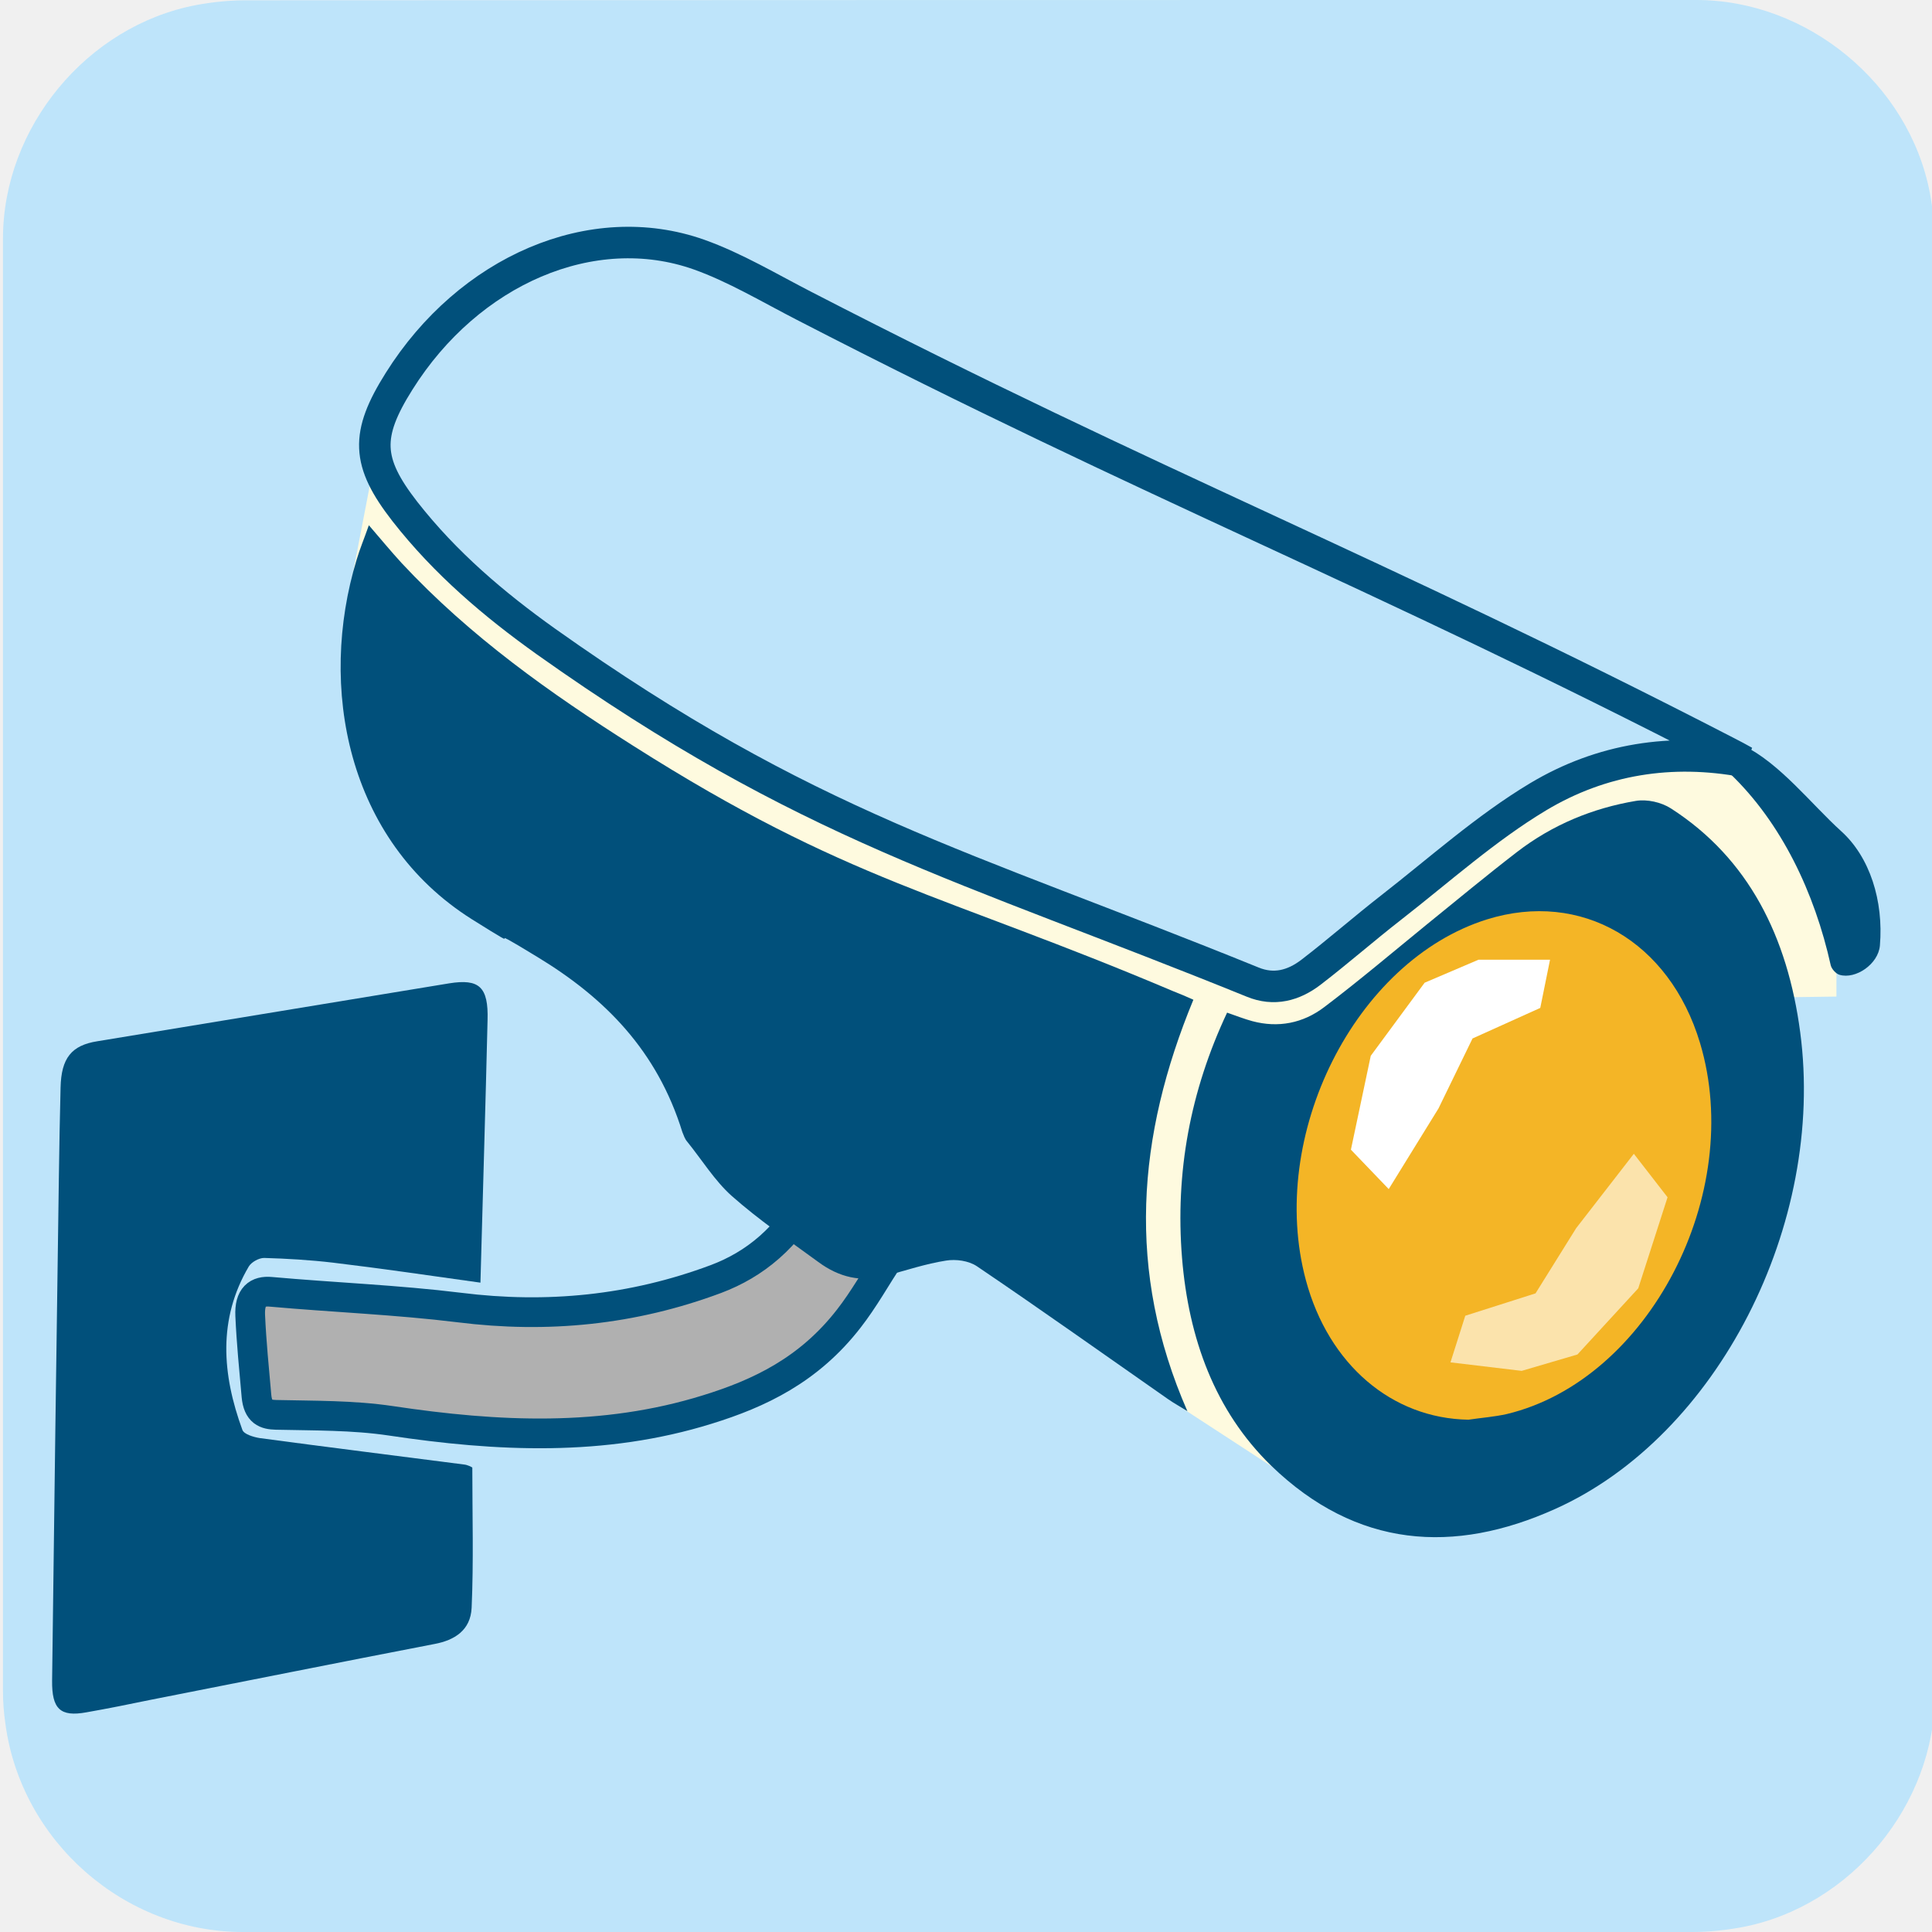
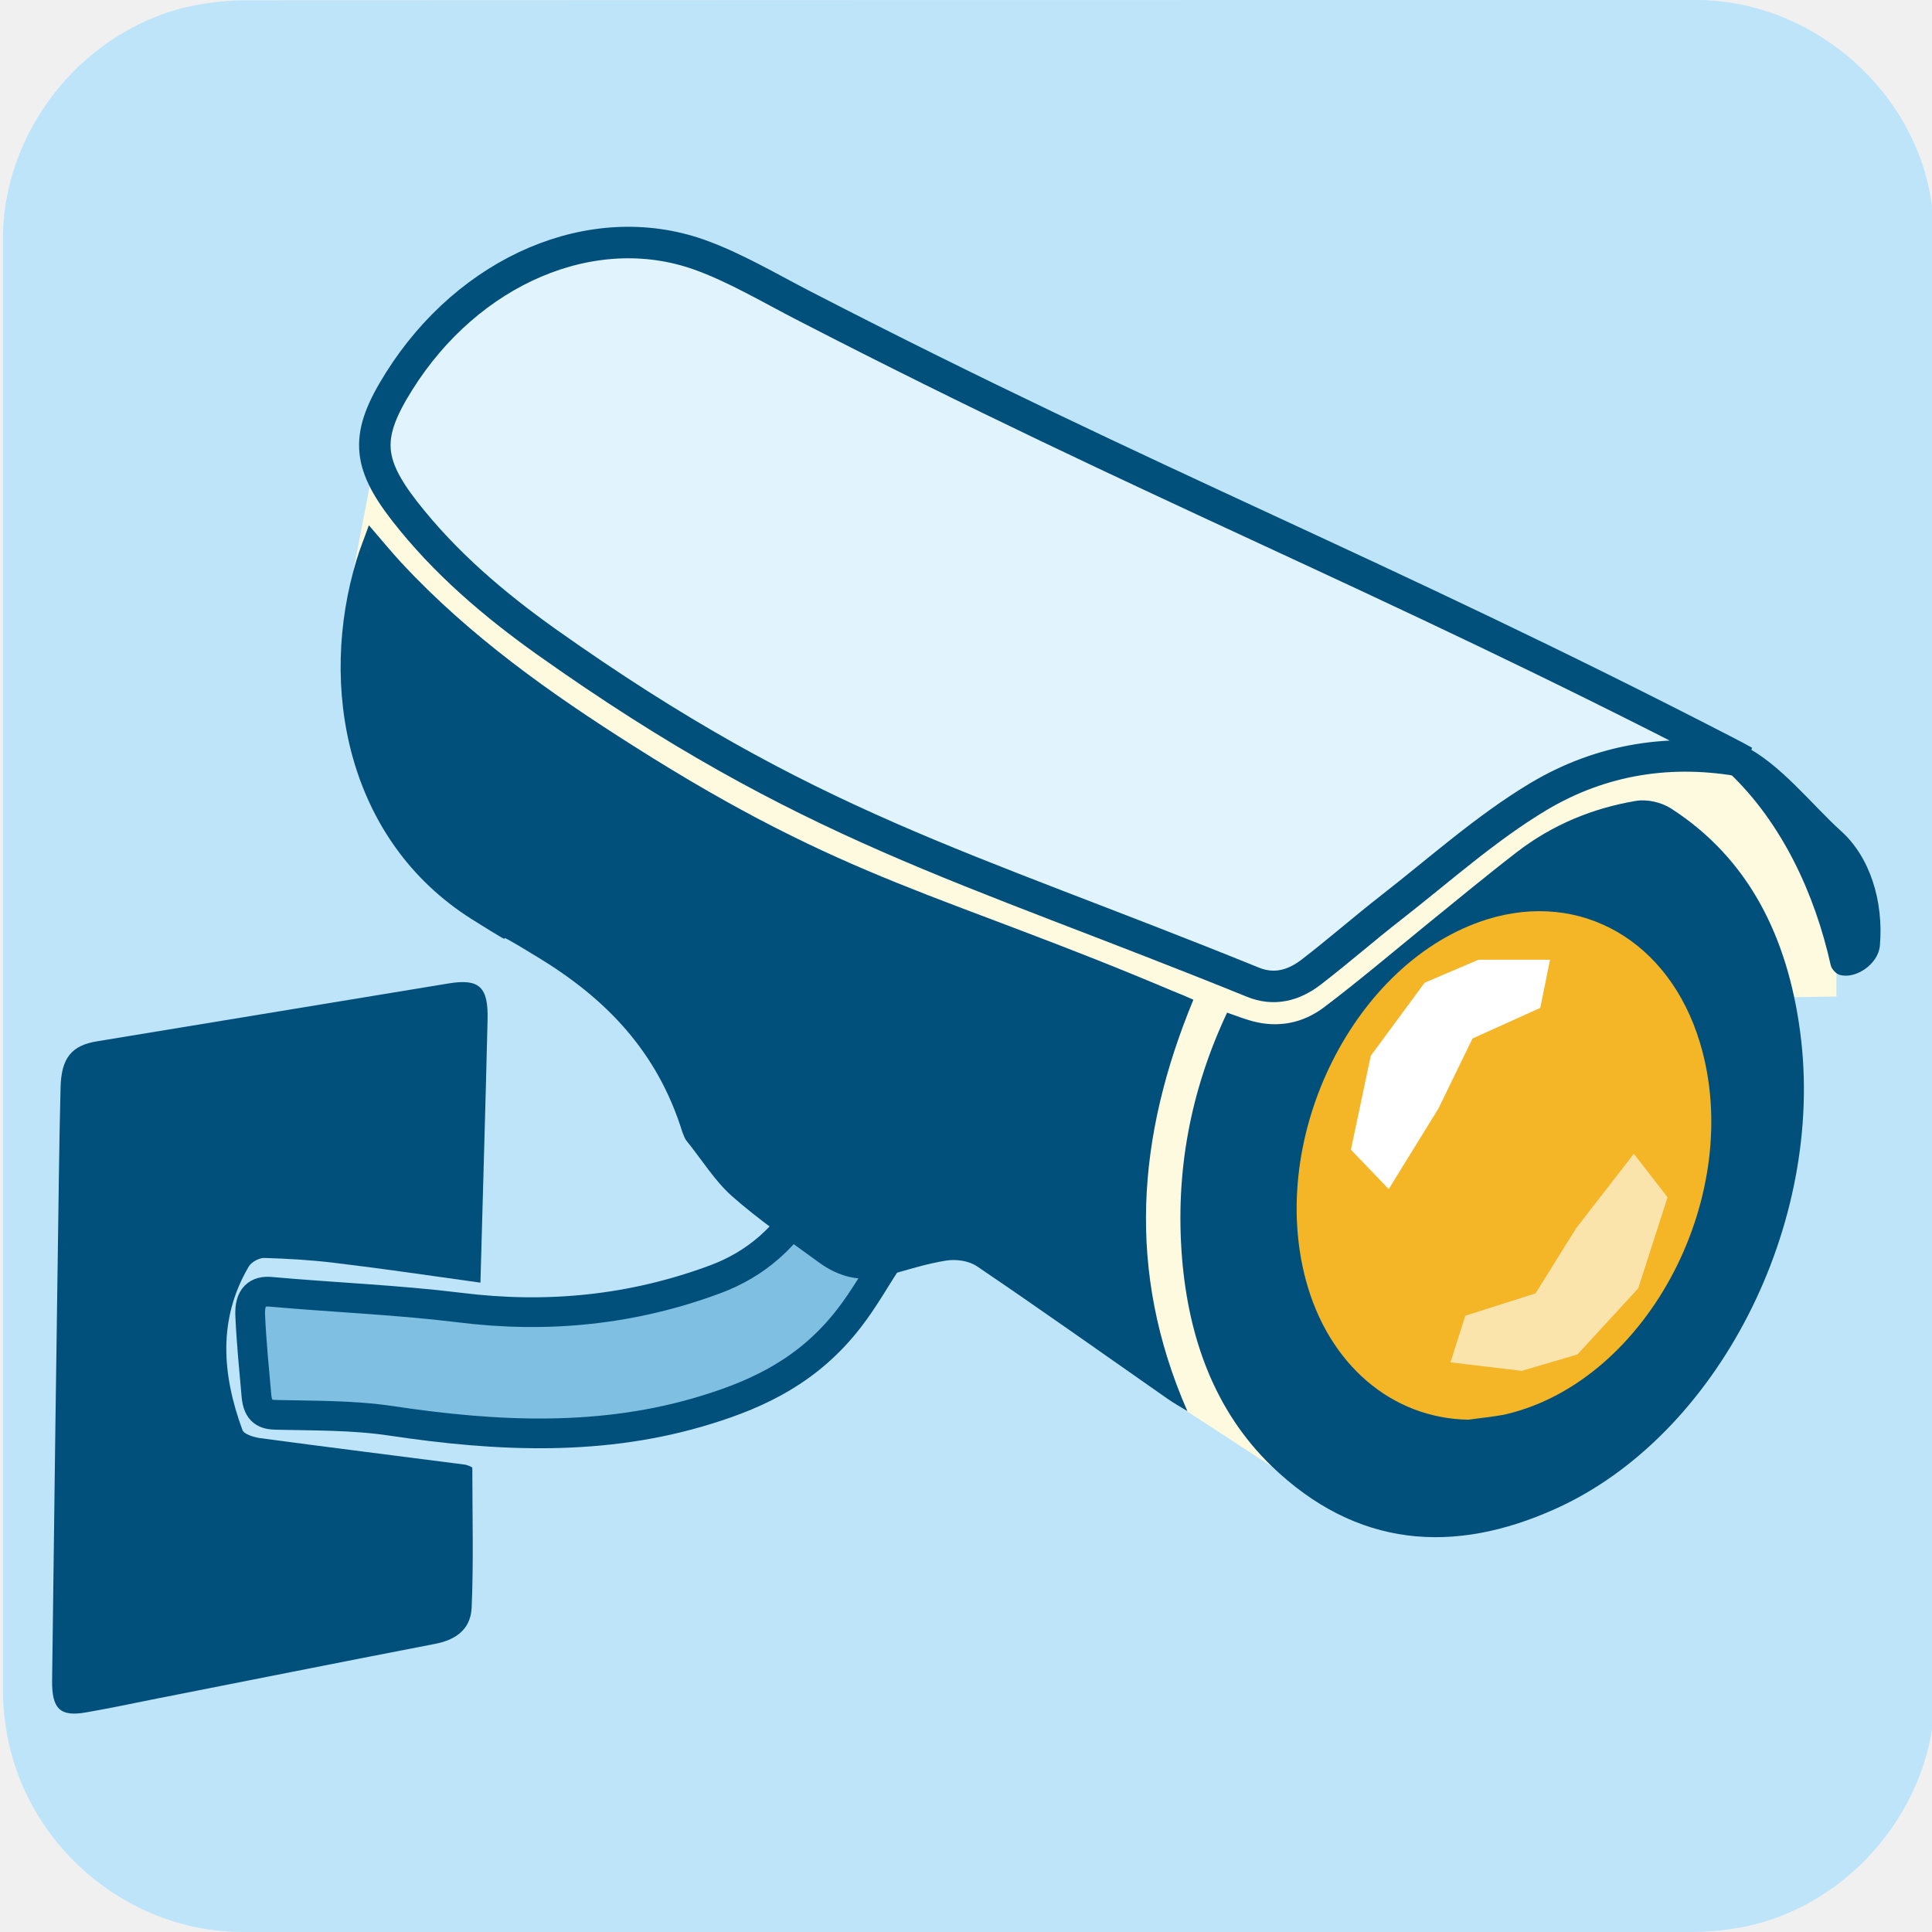
<svg xmlns="http://www.w3.org/2000/svg" viewBox="0 0 650 650" overflow="hidden" preserveAspectRatio="xMidYMid meet" id="eaf-2d8b-0">
  <defs>
    <clipPath id="eaf-2d8b-1">
      <rect x="0" y="0" width="650" height="650" />
    </clipPath>
    <style>#eaf-2d8b-0 * {animation: 7000ms linear infinite normal both running;offset-rotate:0deg}@keyframes eaf-2d8b-2{0%,100%{transform:none;offset-path:path("m258.051 413.195l1.388 2.112l-1.388 -2.112")}}@keyframes eaf-2d8b-3{0%{offset-distance:0%;animation-timing-function:ease-in-out}42.86%{offset-distance:50%;animation-timing-function:ease-in-out}85.71%,100%{offset-distance:100%}}@keyframes eaf-2d8b-4{0%{transform:rotate(0);animation-timing-function:ease-in-out}42.86%{transform:rotate(20deg);animation-timing-function:ease-in-out}85.71%,100%{transform:rotate(0)}}@keyframes eaf-2d8b-5{0%{transform:scale(1.06,1.06);animation-timing-function:ease-in-out}42.86%{transform:scale(1.0179,1);animation-timing-function:ease-in-out}85.71%,100%{transform:scale(1.06,1.06)}}@keyframes eaf-2d8b-6{0%,100%{transform:translate(-286.1707px,-425px)}}</style>
  </defs>
  <g clip-path="url('#eaf-2d8b-1')" style="isolation: isolate;">
    <g>
      <path fill="#bee4fa" d="m651 325.1c0 81.6 0 163.1 0 244.7c0 37.4 -28.2 71.6 -65 78.6c-5.5 1 -11.1 1.6 -16.6 1.6c-162.6 0 -325.2 0 -487.7 0c-39.9 0 -74.7 -30.6 -79.9 -70.2c-0.5 -3.5 -0.8 -7 -0.8 -10.6c0 -163 0 -326 0 -488.9c0 -37.4 28.2 -71.6 65 -78.6c5.4 -1 11.1 -1.6 16.6 -1.6c162.7 -0.1 325.4 -0.1 488.1 -0.1c37.4 0 71.6 28.2 78.6 65c1 5.4 1.6 11.1 1.6 16.6c0.1 81.2 0.1 162.3 0.1 243.5l0 0l0 0z" />
      <path fill="#01507b" d="m155.5 444.8c-15 -2.1 -29.3 -4.2 -43.5 -5.9c-6.8 -0.8 -13.6 -1.2 -20.4 -1.4c-1.5 0 -3.7 1.2 -4.5 2.5c-9.2 15.6 -7.9 31.9 -1.9 48.3c0.5 1.3 3.3 2.1 5.1 2.4c20.1 2.7 40.2 5.2 60.3 7.8c1.1 0.1 2.2 0.7 2.5 0.9c0 14.1 0.4 27.7 -0.2 41.4c-0.3 6.7 -5.1 9.6 -10.9 10.7c-28 5.4 -55.9 11 -83.9 16.5c-6.3 1.3 -12.7 2.6 -19 3.7c-7.7 1.4 -10.2 -1 -10.1 -9.4c0.6 -49.6 1.3 -99.3 2 -148.9c0.1 -8.7 0.3 -17.4 0.5 -26.2c0.2 -8.7 3.2 -12.5 10.9 -13.7c34.7 -5.7 69.3 -11.4 103.9 -17.1c8.8 -1.4 11.6 1 11.3 10.9c-0.6 25.6 -1.4 51.3 -2.1 77.5z" transform="matrix(1.1392 0 0 1.1392 -15.5068 -75.1813)" />
-       <path fill="#b0b0b0" stroke="#01507b" stroke-width="10" d="m276 411.4c8.7 7 16.9 13.7 26.3 21.2c-5 7.7 -9.2 15.2 -14.2 21.6c-13.4 17.3 -30.1 25.2 -47.6 30.6c-35 10.9 -70.6 9.2 -106.5 3.8c-12.8 -1.9 -25.7 -1.7 -38.6 -2c-3.5 -0.1 -6.1 -0.9 -6.6 -6.4c-0.8 -9 -1.7 -18 -2.1 -27c-0.3 -6.4 2.5 -8.4 6.9 -8c21.2 1.9 42.4 2.7 63.5 5.3c29.5 3.7 58.2 0.9 86.3 -9.6c13 -4.9 24.1 -13.8 32.6 -29.5z" transform="translate(-2.5189 -10.5887)" />
+       <path fill="#7ebfe2" stroke="#01507b" stroke-width="10" d="m276 411.4c8.7 7 16.9 13.7 26.3 21.2c-5 7.7 -9.2 15.2 -14.2 21.6c-13.4 17.3 -30.1 25.2 -47.6 30.6c-35 10.9 -70.6 9.2 -106.5 3.8c-12.8 -1.9 -25.7 -1.7 -38.6 -2c-3.5 -0.1 -6.1 -0.9 -6.6 -6.4c-0.8 -9 -1.7 -18 -2.1 -27c-0.3 -6.4 2.5 -8.4 6.9 -8c21.2 1.9 42.4 2.7 63.5 5.3c29.5 3.7 58.2 0.9 86.3 -9.6c13 -4.9 24.1 -13.8 32.6 -29.5z" transform="translate(-2.5189 -10.5887)" />
      <g transform="matrix(1.06 0 0 1.06 -45.2902 -37.3047)" style="animation-name: eaf-2d8b-2, eaf-2d8b-3, eaf-2d8b-4, eaf-2d8b-5, eaf-2d8b-6; animation-composition: replace, add, add, add, add;">
        <polygon points="164.9,164.4 154.4,218.9 288.9,325.9 404.4,351.8 392.4,446.2 413.6,479.3 474.4,518.9 444.1,402.4 467.3,361.2 510.2,326.8 573.9,313.1 604,351.8 625.6,351.5 625.6,314.5 590.9,273.9" fill="#fefadf" />
-         <path fill="#bee4fa" stroke="#01507b" stroke-width="10" d="m596.4 276.9c-23 -4.3 -45.3 -0.9 -65.5 11.2c-16.5 9.9 -31.3 23.2 -46.7 35.2c-8.6 6.7 -16.8 13.9 -25.4 20.5c-5.5 4.2 -11.7 5.9 -18.5 3.1c-92.6 -37.6 -141 -49 -224.3 -108.1c-16.4 -11.7 -31.9 -24.8 -44.8 -41.3c-12.2 -15.7 -12.5 -24.3 -1.8 -41.3c22.1 -35.2 61.3 -52.2 95.2 -40.2c11.5 4.1 22.3 10.6 33.4 16.3c111.6 57.6 181.2 84 292.8 141.6c2 1 3.8 2 5.6 3z" />
+         <path fill="#e1f3fd" stroke="#01507b" stroke-width="10" d="m596.4 276.9c-23 -4.3 -45.3 -0.9 -65.5 11.2c-16.5 9.9 -31.3 23.2 -46.7 35.2c-8.6 6.7 -16.8 13.9 -25.4 20.5c-5.5 4.2 -11.7 5.9 -18.5 3.1c-92.6 -37.6 -141 -49 -224.3 -108.1c-16.4 -11.7 -31.9 -24.8 -44.8 -41.3c-12.2 -15.7 -12.5 -24.3 -1.8 -41.3c22.1 -35.2 61.3 -52.2 95.2 -40.2c11.5 4.1 22.3 10.6 33.4 16.3c111.6 57.6 181.2 84 292.8 141.6c2 1 3.8 2 5.6 3z" />
        <path fill="#01507b" d="m421.5 352.5c-17.9 43.3 -21.4 86.1 -1.9 130.6c-2.7 -1.7 -4.4 -2.6 -6.1 -3.8c-20.2 -14.1 -40.3 -28.4 -60.7 -42.2c-2.7 -1.8 -6.7 -2.3 -9.8 -1.8c-6.4 1 -12.7 3.1 -19 4.8c-7.9 2.2 -15 0.5 -21.6 -4.4c-9.3 -6.8 -18.8 -13.3 -27.4 -20.9c-5.4 -4.8 -9.5 -11.5 -14.2 -17.3c-0.7 -0.8 -1.1 -2 -1.5 -3c-8 -25.8 -24.5 -42.5 -45.9 -55.5c-21.6 -13.2 0.5 1.4 -21 -12.1c-39.7 -25.1 -48.7 -73.8 -36.5 -114c1 -3.4 2.4 -6.7 3.9 -11c3.8 4.4 7 8.3 10.4 12c21.8 23.4 47.3 41.4 73.5 58c68.2 43.3 98 46.8 171.4 77.9c2 0.8 4 1.6 6.4 2.7z" />
        <path fill="#01507b" d="m432.2 356.6c2.9 1 5.4 2 8 2.7c8.2 2.2 16.1 0.7 22.9 -4.5c11.1 -8.4 21.7 -17.4 32.5 -26.2c9.5 -7.7 18.9 -15.5 28.5 -22.9c11.4 -8.8 24.2 -14 37.8 -16.3c3.6 -0.6 8.1 0.4 11.2 2.4c24.7 15.9 37 40.8 41 71c8.1 61 -26.3 128.2 -77.7 151.3c-32.2 14.5 -63.1 12.5 -90.2 -13.7c-17.9 -17.4 -26.2 -40.4 -28.3 -65.9c-2.2 -27.2 2.6 -53 14.3 -77.9zm76.7 107.4c3.1 -0.5 6.3 -0.7 9.3 -1.4c34.4 -8.3 57.8 -53.3 46.8 -89.9c-7.4 -24.6 -28.8 -37 -51.6 -29.9c-32 10 -53.3 52.4 -43.9 87.4c5.5 20.4 20.8 33.4 39.4 33.8z" />
        <path fill="#01507b" d="m595 278.8c11.6 5.6 21.7 18.7 31.1 27.2c9.1 8.2 13.5 22.1 12.3 36.3c-0.5 5.9 -7.7 10.8 -12.8 9.3c-1.1 -0.3 -2.5 -1.8 -2.8 -3c-5.1 -23 -15.6 -45.2 -32 -60.9c0.3 -0.7 3.9 -8.3 4.2 -8.9z" transform="translate(1 -7)" />
        <path fill="#f4b526" d="m508.8 485.8c-24.3 -0.4 -44.4 -17.5 -51.6 -44.3c-12.3 -45.8 15.6 -101.4 57.5 -114.5c29.9 -9.3 57.9 6.9 67.6 39.2c14.4 47.9 -16.3 107 -61.3 117.8c-4 0.9 -8.2 1.2 -12.2 1.8z" />
        <polyline points="512,339.8 494.9,347.1 477.8,370.3 471.5,400.1 483.5,412.6 499.3,387 510.1,364.8 531.6,355.1 534.7,339.8" fill="#fff" />
        <polyline points="525.7,470.3 543.4,465.1 562.7,444.1 572,415.2 561.3,401.4 543,425 530.1,445.7 507.8,452.8 503.1,467.6" fill="#fff" opacity="0.62" />
      </g>
    </g>
  </g>
</svg>
